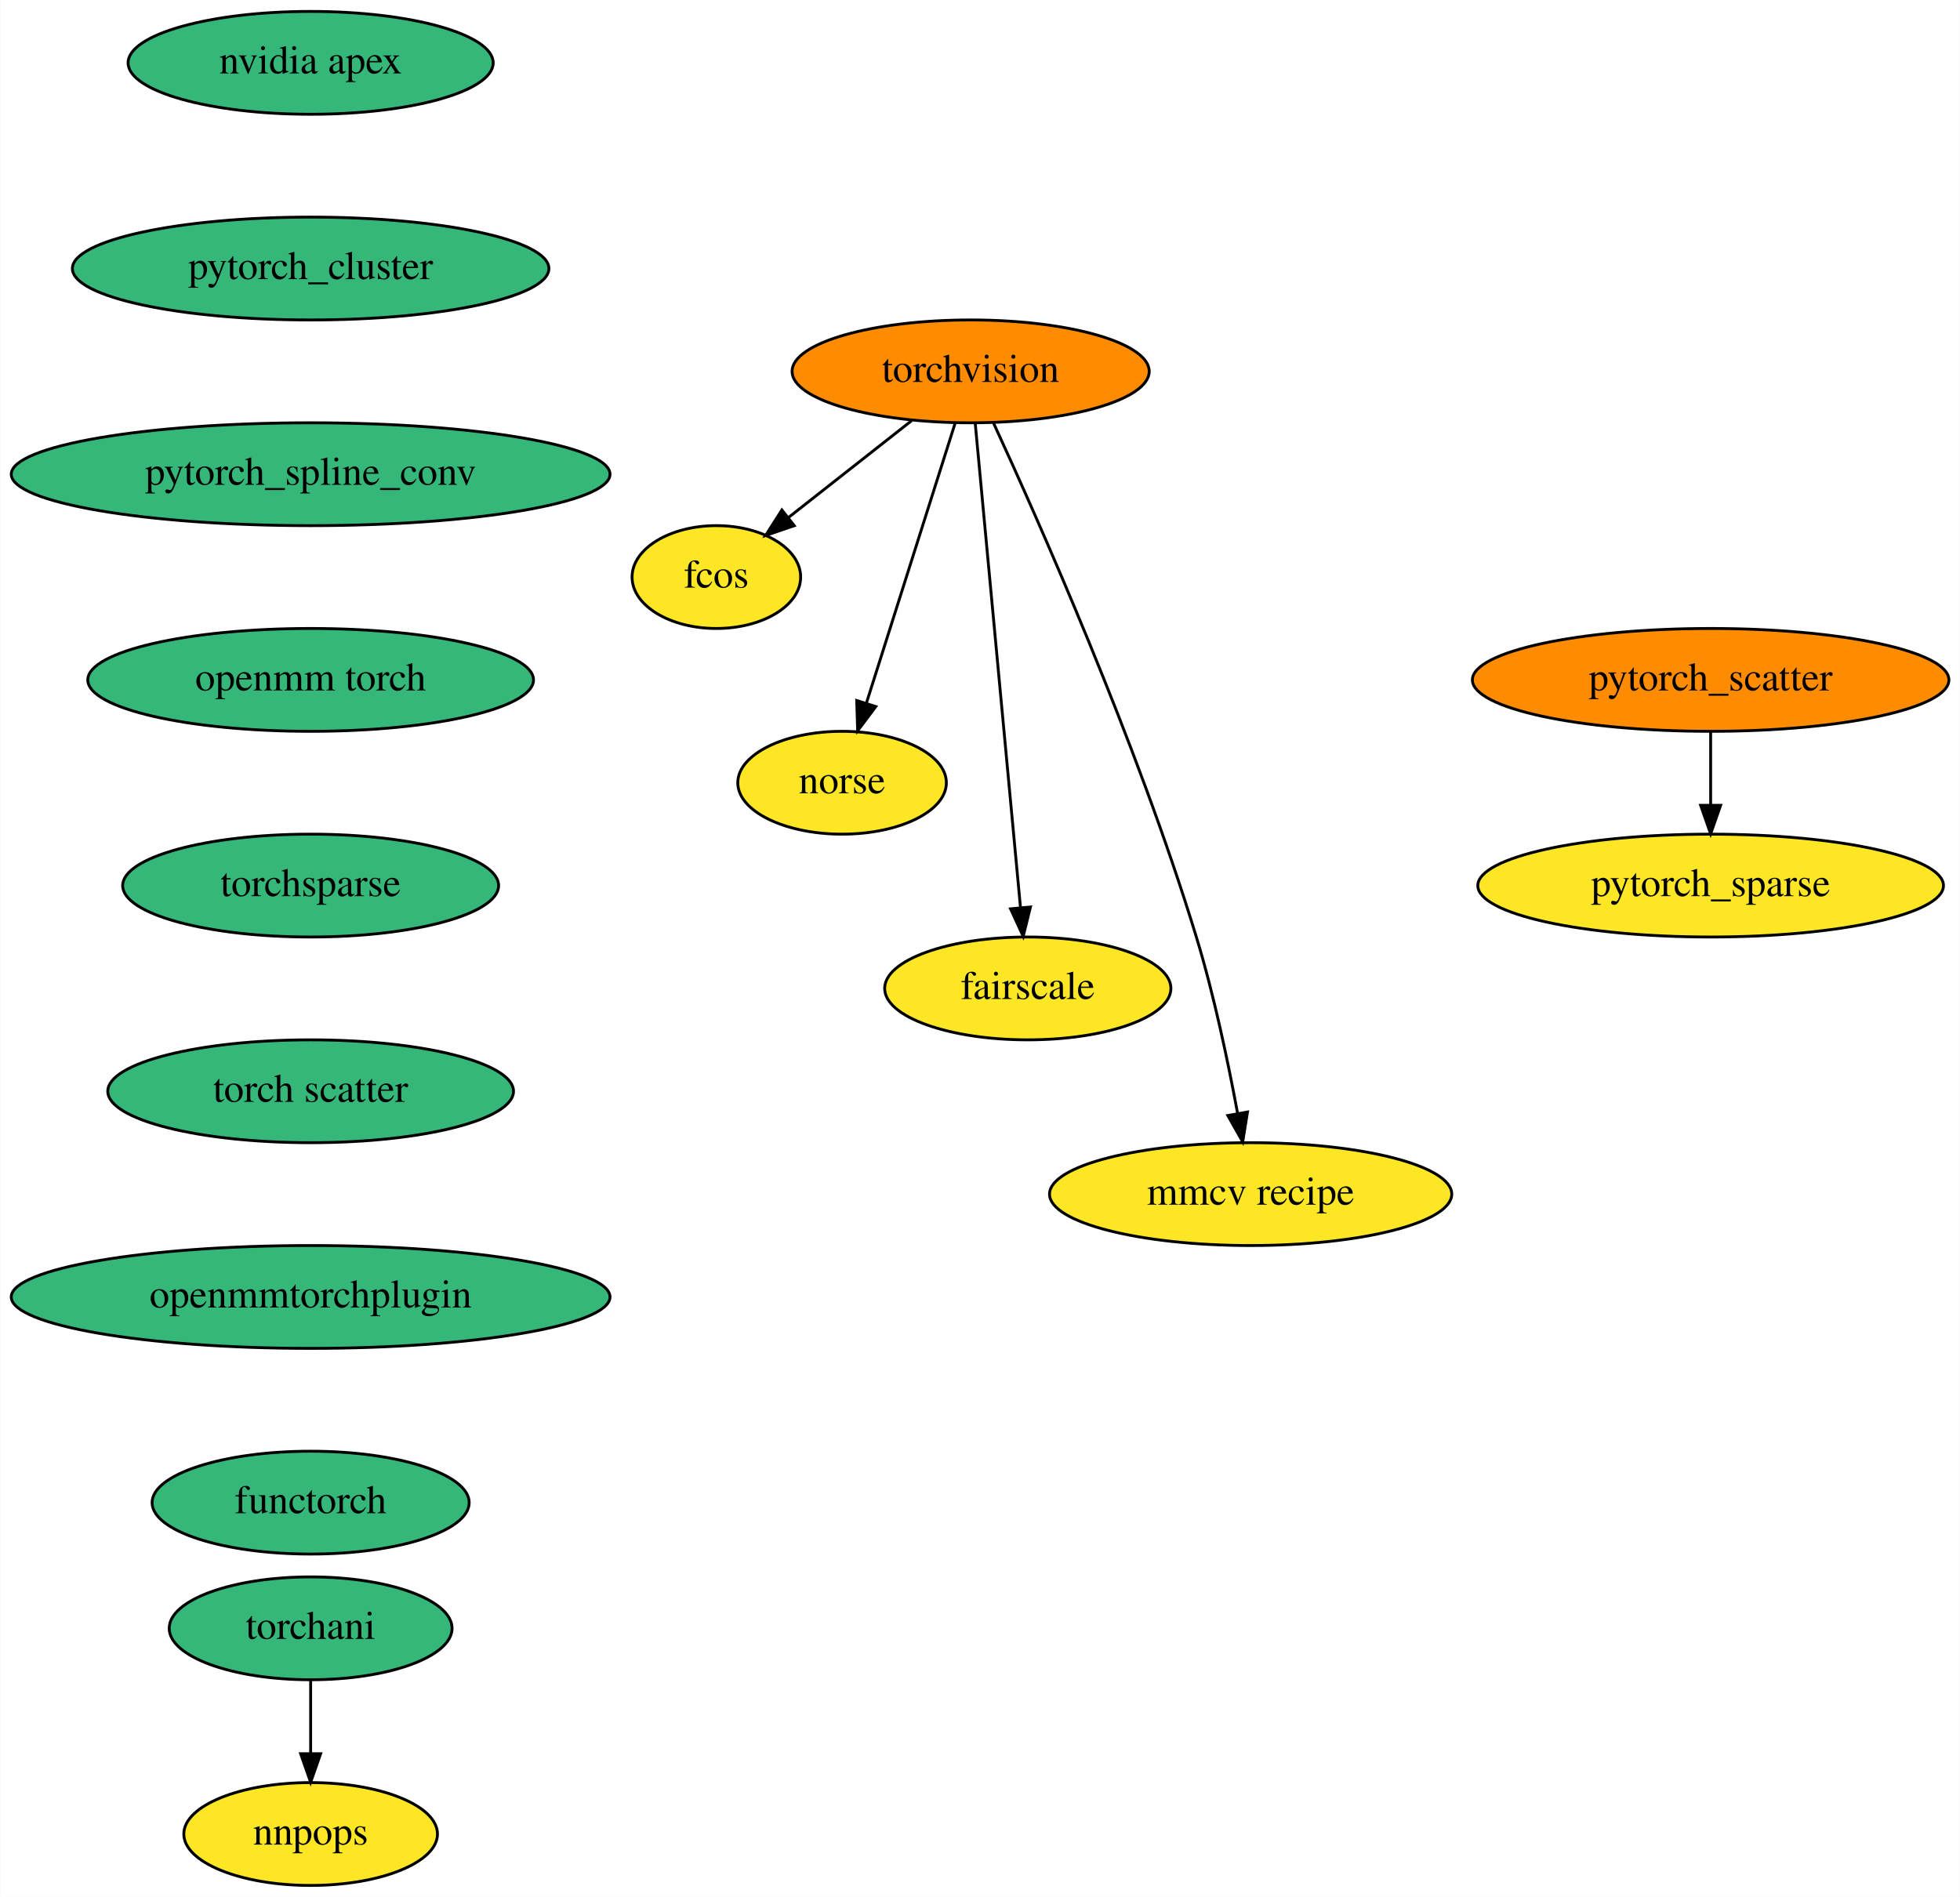
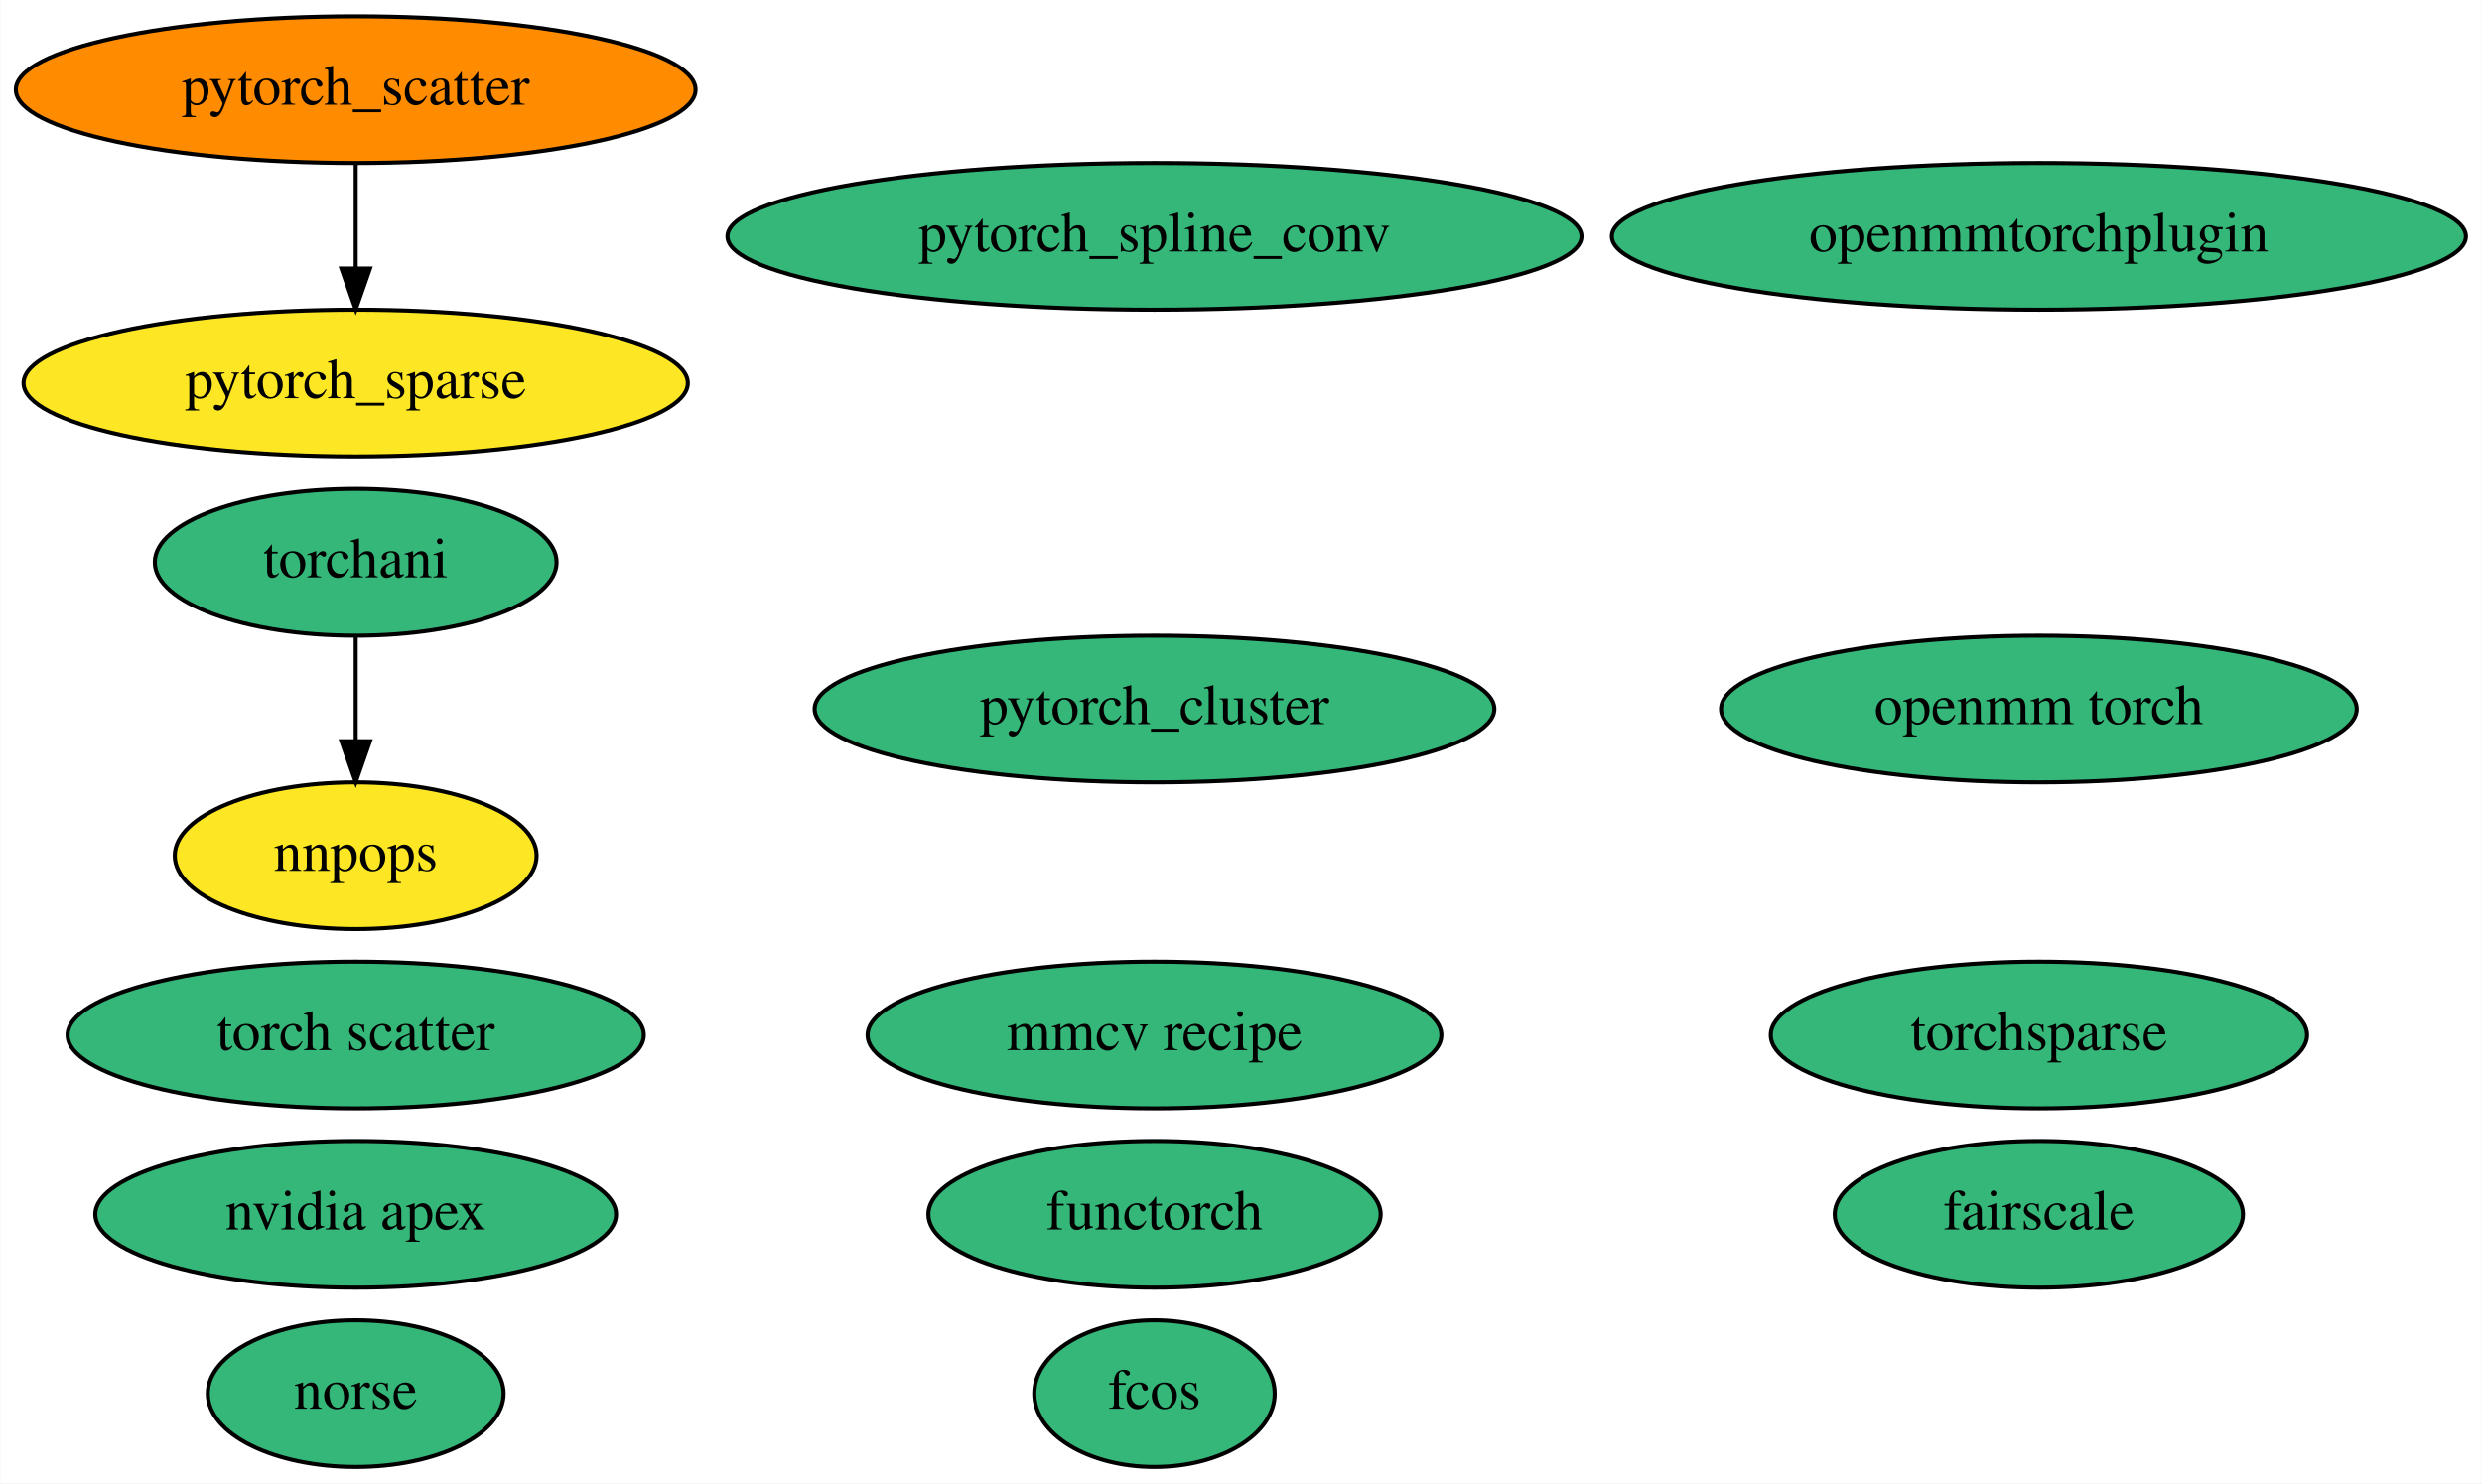
- <svg xmlns="http://www.w3.org/2000/svg" xmlns:xlink="http://www.w3.org/1999/xlink" width="686pt" height="664pt" viewBox="0.00 0.00 685.83 664.00">
-   <g id="graph0" class="graph" transform="scale(1 1) rotate(0) translate(4 660)">
-     <polygon fill="white" stroke="none" points="-4,4 -4,-660 681.83,-660 681.83,4 -4,4" />
+ <svg xmlns="http://www.w3.org/2000/svg" xmlns:xlink="http://www.w3.org/1999/xlink" width="609pt" height="364pt" viewBox="0.00 0.00 608.83 364.00">
+   <g id="graph0" class="graph" transform="scale(1 1) rotate(0) translate(4 360)">
+     <polygon fill="white" stroke="none" points="-4,4 -4,-360 604.83,-360 604.83,4 -4,4" />
    <g id="node1" class="node">
      <g id="a_node1">
-         <a xlink:href="https://github.com/conda-forge/torchvision-feedstock" xlink:title="torchvision">
-           <ellipse fill="#ff8c00" stroke="black" cx="335.64" cy="-530" rx="62.5" ry="18" />
-           <text text-anchor="middle" x="335.64" y="-526.3" font-family="Times,serif" font-size="14.00">torchvision</text>
+         <a xlink:href="https://github.com/conda-forge/nvidia-apex-feedstock" xlink:title="nvidia apex">
+           <ellipse fill="#35b779" stroke="black" cx="83.19" cy="-62" rx="63.89" ry="18" />
+           <text text-anchor="middle" x="83.19" y="-58.3" font-family="Times,serif" font-size="14.00">nvidia apex</text>
        </a>
      </g>
    </g>
    <g id="node2" class="node">
      <g id="a_node2">
-         <a xlink:href="https://github.com/conda-forge/fcos-feedstock" xlink:title="fcos">
-           <ellipse fill="#fde725" stroke="black" cx="246.64" cy="-458" rx="29.5" ry="18" />
-           <text text-anchor="middle" x="246.64" y="-454.3" font-family="Times,serif" font-size="14.00">fcos</text>
+         <a xlink:href="https://github.com/conda-forge/pytorch_cluster-feedstock" xlink:title="pytorch_cluster">
+           <ellipse fill="#35b779" stroke="black" cx="279.19" cy="-186" rx="83.39" ry="18" />
+           <text text-anchor="middle" x="279.19" y="-182.3" font-family="Times,serif" font-size="14.00">pytorch_cluster</text>
+         </a>
+       </g>
+     </g>
+     <g id="node3" class="node">
+       <g id="a_node3">
+         <a xlink:href="https://github.com/conda-forge/pytorch_scatter-feedstock" xlink:title="pytorch_scatter">
+           <ellipse fill="#ff8c00" stroke="black" cx="83.19" cy="-338" rx="83.39" ry="18" />
+           <text text-anchor="middle" x="83.19" y="-334.3" font-family="Times,serif" font-size="14.00">pytorch_scatter</text>
+         </a>
+       </g>
+     </g>
+     <g id="node5" class="node">
+       <g id="a_node5">
+         <a xlink:href="https://github.com/conda-forge/pytorch_sparse-feedstock" xlink:title="pytorch_sparse">
+           <ellipse fill="#fde725" stroke="black" cx="83.19" cy="-266" rx="81.49" ry="18" />
+           <text text-anchor="middle" x="83.19" y="-262.3" font-family="Times,serif" font-size="14.00">pytorch_sparse</text>
        </a>
      </g>
    </g>
    <g id="edge1" class="edge">
-       <path fill="none" stroke="black" d="M315,-512.76C302.16,-502.66 285.55,-489.6 271.92,-478.88" />
-       <polygon fill="black" stroke="black" points="273.9,-475.99 263.88,-472.56 269.58,-481.49 273.9,-475.99" />
+       <path fill="none" stroke="black" d="M83.19,-319.7C83.19,-311.98 83.19,-302.71 83.19,-294.11" />
+       <polygon fill="black" stroke="black" points="86.69,-294.1 83.19,-284.1 79.69,-294.1 86.69,-294.1" />
    </g>
-     <g id="node3" class="node">
-       <g id="a_node3">
-         <a xlink:href="https://github.com/conda-forge/norse-feedstock" xlink:title="norse">
-           <ellipse fill="#fde725" stroke="black" cx="290.64" cy="-386" rx="36.5" ry="18" />
-           <text text-anchor="middle" x="290.64" y="-382.3" font-family="Times,serif" font-size="14.00">norse</text>
+     <g id="node4" class="node">
+       <g id="a_node4">
+         <a xlink:href="https://github.com/conda-forge/pytorch_spline_conv-feedstock" xlink:title="pytorch_spline_conv">
+           <ellipse fill="#35b779" stroke="black" cx="279.19" cy="-302" rx="104.78" ry="18" />
+           <text text-anchor="middle" x="279.19" y="-298.3" font-family="Times,serif" font-size="14.00">pytorch_spline_conv</text>
        </a>
      </g>
    </g>
-     <g id="edge2" class="edge">
-       <path fill="none" stroke="black" d="M330.21,-511.87C322.51,-487.56 308.33,-442.82 299.2,-414.01" />
-       <polygon fill="black" stroke="black" points="302.45,-412.66 296.09,-404.19 295.77,-414.78 302.45,-412.66" />
-     </g>
-     <g id="node4" class="node">
-       <g id="a_node4">
-         <a xlink:href="https://github.com/conda-forge/fairscale-feedstock" xlink:title="fairscale">
-           <ellipse fill="#fde725" stroke="black" cx="355.64" cy="-314" rx="50.09" ry="18" />
-           <text text-anchor="middle" x="355.64" y="-310.3" font-family="Times,serif" font-size="14.00">fairscale</text>
-         </a>
-       </g>
-     </g>
-     <g id="edge3" class="edge">
-       <path fill="none" stroke="black" d="M337.24,-511.85C340.7,-474.83 348.89,-387.18 353.08,-342.39" />
-       <polygon fill="black" stroke="black" points="356.58,-342.51 354.03,-332.23 349.61,-341.86 356.58,-342.51" />
-     </g>
-     <g id="node5" class="node">
-       <g id="a_node5">
-         <a xlink:href="https://github.com/conda-forge/mmcv-recipe-feedstock" xlink:title="mmcv recipe">
-           <ellipse fill="#fde725" stroke="black" cx="433.64" cy="-242" rx="70.39" ry="18" />
-           <text text-anchor="middle" x="433.64" y="-238.3" font-family="Times,serif" font-size="14.00">mmcv recipe</text>
-         </a>
-       </g>
-     </g>
-     <g id="edge4" class="edge">
-       <path fill="none" stroke="black" d="M343.63,-511.96C359.18,-478.26 393.8,-400.38 414.64,-332 420.85,-311.63 425.79,-288.04 429.07,-270.26" />
-       <polygon fill="black" stroke="black" points="432.54,-270.74 430.86,-260.28 425.65,-269.51 432.54,-270.74" />
-     </g>
    <g id="node6" class="node">
      <g id="a_node6">
-         <a xlink:href="https://github.com/conda-forge/nvidia-apex-feedstock" xlink:title="nvidia apex">
-           <ellipse fill="#35b779" stroke="black" cx="104.64" cy="-638" rx="63.89" ry="18" />
-           <text text-anchor="middle" x="104.64" y="-634.3" font-family="Times,serif" font-size="14.00">nvidia apex</text>
-         </a>
-       </g>
-     </g>
-     <g id="node7" class="node">
-       <g id="a_node7">
-         <a xlink:href="https://github.com/conda-forge/pytorch_cluster-feedstock" xlink:title="pytorch_cluster">
-           <ellipse fill="#35b779" stroke="black" cx="104.64" cy="-566" rx="83.39" ry="18" />
-           <text text-anchor="middle" x="104.64" y="-562.3" font-family="Times,serif" font-size="14.00">pytorch_cluster</text>
-         </a>
-       </g>
-     </g>
-     <g id="node8" class="node">
-       <g id="a_node8">
-         <a xlink:href="https://github.com/conda-forge/pytorch_spline_conv-feedstock" xlink:title="pytorch_spline_conv">
-           <ellipse fill="#35b779" stroke="black" cx="104.64" cy="-494" rx="104.78" ry="18" />
-           <text text-anchor="middle" x="104.64" y="-490.3" font-family="Times,serif" font-size="14.00">pytorch_spline_conv</text>
-         </a>
-       </g>
-     </g>
-     <g id="node11" class="node">
-       <g id="a_node11">
-         <a xlink:href="https://github.com/conda-forge/openmm-torch-feedstock" xlink:title="openmm torch">
-           <ellipse fill="#35b779" stroke="black" cx="104.64" cy="-422" rx="78" ry="18" />
-           <text text-anchor="middle" x="104.64" y="-418.3" font-family="Times,serif" font-size="14.00">openmm torch</text>
-         </a>
-       </g>
-     </g>
-     <g id="node9" class="node">
-       <g id="a_node9">
-         <a xlink:href="https://github.com/conda-forge/pytorch_scatter-feedstock" xlink:title="pytorch_scatter">
-           <ellipse fill="#ff8c00" stroke="black" cx="594.64" cy="-422" rx="83.39" ry="18" />
-           <text text-anchor="middle" x="594.64" y="-418.3" font-family="Times,serif" font-size="14.00">pytorch_scatter</text>
-         </a>
-       </g>
-     </g>
-     <g id="node10" class="node">
-       <g id="a_node10">
-         <a xlink:href="https://github.com/conda-forge/pytorch_sparse-feedstock" xlink:title="pytorch_sparse">
-           <ellipse fill="#fde725" stroke="black" cx="594.64" cy="-350" rx="81.49" ry="18" />
-           <text text-anchor="middle" x="594.64" y="-346.3" font-family="Times,serif" font-size="14.00">pytorch_sparse</text>
-         </a>
-       </g>
-     </g>
-     <g id="edge7" class="edge">
-       <path fill="none" stroke="black" d="M594.64,-403.7C594.64,-395.98 594.64,-386.71 594.64,-378.11" />
-       <polygon fill="black" stroke="black" points="598.14,-378.1 594.64,-368.1 591.14,-378.1 598.14,-378.1" />
-     </g>
-     <g id="node14" class="node">
-       <g id="a_node14">
-         <a xlink:href="https://github.com/conda-forge/torchsparse-feedstock" xlink:title="torchsparse">
-           <ellipse fill="#35b779" stroke="black" cx="104.64" cy="-350" rx="65.79" ry="18" />
-           <text text-anchor="middle" x="104.64" y="-346.3" font-family="Times,serif" font-size="14.00">torchsparse</text>
-         </a>
-       </g>
-     </g>
-     <g id="node12" class="node">
-       <g id="a_node12">
        <a xlink:href="https://github.com/conda-forge/torchani-feedstock" xlink:title="torchani">
-           <ellipse fill="#35b779" stroke="black" cx="104.64" cy="-90" rx="49.5" ry="18" />
-           <text text-anchor="middle" x="104.64" y="-86.3" font-family="Times,serif" font-size="14.00">torchani</text>
+           <ellipse fill="#35b779" stroke="black" cx="83.19" cy="-222" rx="49.29" ry="18" />
+           <text text-anchor="middle" x="83.19" y="-218.3" font-family="Times,serif" font-size="14.00">torchani</text>
        </a>
      </g>
    </g>
    <g id="node13" class="node">
      <g id="a_node13">
        <a xlink:href="https://github.com/conda-forge/nnpops-feedstock" xlink:title="nnpops">
-           <ellipse fill="#fde725" stroke="black" cx="104.64" cy="-18" rx="44.39" ry="18" />
-           <text text-anchor="middle" x="104.64" y="-14.3" font-family="Times,serif" font-size="14.00">nnpops</text>
+           <ellipse fill="#fde725" stroke="black" cx="83.19" cy="-150" rx="44.39" ry="18" />
+           <text text-anchor="middle" x="83.19" y="-146.3" font-family="Times,serif" font-size="14.00">nnpops</text>
        </a>
      </g>
    </g>
-     <g id="edge9" class="edge">
-       <path fill="none" stroke="black" d="M104.64,-71.7C104.64,-63.98 104.64,-54.71 104.64,-46.11" />
-       <polygon fill="black" stroke="black" points="108.14,-46.1 104.64,-36.1 101.14,-46.1 108.14,-46.1" />
+     <g id="edge2" class="edge">
+       <path fill="none" stroke="black" d="M83.19,-203.7C83.19,-195.98 83.19,-186.71 83.19,-178.11" />
+       <polygon fill="black" stroke="black" points="86.69,-178.1 83.19,-168.1 79.69,-178.1 86.69,-178.1" />
+     </g>
+     <g id="node7" class="node">
+       <g id="a_node7">
+         <a xlink:href="https://github.com/conda-forge/openmm-torch-feedstock" xlink:title="openmm torch">
+           <ellipse fill="#35b779" stroke="black" cx="496.19" cy="-186" rx="77.99" ry="18" />
+           <text text-anchor="middle" x="496.19" y="-182.3" font-family="Times,serif" font-size="14.00">openmm torch</text>
+         </a>
+       </g>
+     </g>
+     <g id="node8" class="node">
+       <g id="a_node8">
+         <a xlink:href="https://github.com/conda-forge/torchsparse-feedstock" xlink:title="torchsparse">
+           <ellipse fill="#35b779" stroke="black" cx="496.19" cy="-106" rx="65.79" ry="18" />
+           <text text-anchor="middle" x="496.19" y="-102.3" font-family="Times,serif" font-size="14.00">torchsparse</text>
+         </a>
+       </g>
+     </g>
+     <g id="node9" class="node">
+       <g id="a_node9">
+         <a xlink:href="https://github.com/conda-forge/fcos-feedstock" xlink:title="fcos">
+           <ellipse fill="#35b779" stroke="black" cx="279.19" cy="-18" rx="29.5" ry="18" />
+           <text text-anchor="middle" x="279.19" y="-14.3" font-family="Times,serif" font-size="14.00">fcos</text>
+         </a>
+       </g>
+     </g>
+     <g id="node10" class="node">
+       <g id="a_node10">
+         <a xlink:href="https://github.com/conda-forge/torch-scatter-feedstock" xlink:title="torch scatter">
+           <ellipse fill="#35b779" stroke="black" cx="83.19" cy="-106" rx="70.69" ry="18" />
+           <text text-anchor="middle" x="83.19" y="-102.3" font-family="Times,serif" font-size="14.00">torch scatter</text>
+         </a>
+       </g>
+     </g>
+     <g id="node11" class="node">
+       <g id="a_node11">
+         <a xlink:href="https://github.com/conda-forge/norse-feedstock" xlink:title="norse">
+           <ellipse fill="#35b779" stroke="black" cx="83.19" cy="-18" rx="36.29" ry="18" />
+           <text text-anchor="middle" x="83.19" y="-14.3" font-family="Times,serif" font-size="14.00">norse</text>
+         </a>
+       </g>
+     </g>
+     <g id="node12" class="node">
+       <g id="a_node12">
+         <a xlink:href="https://github.com/conda-forge/fairscale-feedstock" xlink:title="fairscale">
+           <ellipse fill="#35b779" stroke="black" cx="496.19" cy="-62" rx="50.09" ry="18" />
+           <text text-anchor="middle" x="496.19" y="-58.3" font-family="Times,serif" font-size="14.00">fairscale</text>
+         </a>
+       </g>
+     </g>
+     <g id="node14" class="node">
+       <g id="a_node14">
+         <a xlink:href="https://github.com/conda-forge/openmmtorchplugin-feedstock" xlink:title="openmmtorchplugin">
+           <ellipse fill="#35b779" stroke="black" cx="496.19" cy="-302" rx="104.78" ry="18" />
+           <text text-anchor="middle" x="496.19" y="-298.3" font-family="Times,serif" font-size="14.00">openmmtorchplugin</text>
+         </a>
+       </g>
    </g>
    <g id="node15" class="node">
      <g id="a_node15">
-         <a xlink:href="https://github.com/conda-forge/torch-scatter-feedstock" xlink:title="torch scatter">
-           <ellipse fill="#35b779" stroke="black" cx="104.64" cy="-278" rx="71" ry="18" />
-           <text text-anchor="middle" x="104.64" y="-274.3" font-family="Times,serif" font-size="14.00">torch scatter</text>
+         <a xlink:href="https://github.com/conda-forge/mmcv-recipe-feedstock" xlink:title="mmcv recipe">
+           <ellipse fill="#35b779" stroke="black" cx="279.19" cy="-106" rx="70.39" ry="18" />
+           <text text-anchor="middle" x="279.19" y="-102.3" font-family="Times,serif" font-size="14.00">mmcv recipe</text>
        </a>
      </g>
    </g>
    <g id="node16" class="node">
      <g id="a_node16">
-         <a xlink:href="https://github.com/conda-forge/openmmtorchplugin-feedstock" xlink:title="openmmtorchplugin">
-           <ellipse fill="#35b779" stroke="black" cx="104.64" cy="-206" rx="104.78" ry="18" />
-           <text text-anchor="middle" x="104.64" y="-202.3" font-family="Times,serif" font-size="14.00">openmmtorchplugin</text>
-         </a>
-       </g>
-     </g>
-     <g id="node17" class="node">
-       <g id="a_node17">
        <a xlink:href="https://github.com/conda-forge/functorch-feedstock" xlink:title="functorch">
-           <ellipse fill="#35b779" stroke="black" cx="104.64" cy="-134" rx="55.49" ry="18" />
-           <text text-anchor="middle" x="104.64" y="-130.3" font-family="Times,serif" font-size="14.00">functorch</text>
+           <ellipse fill="#35b779" stroke="black" cx="279.19" cy="-62" rx="55.49" ry="18" />
+           <text text-anchor="middle" x="279.19" y="-58.3" font-family="Times,serif" font-size="14.00">functorch</text>
        </a>
      </g>
    </g>
  </g>
</svg>
